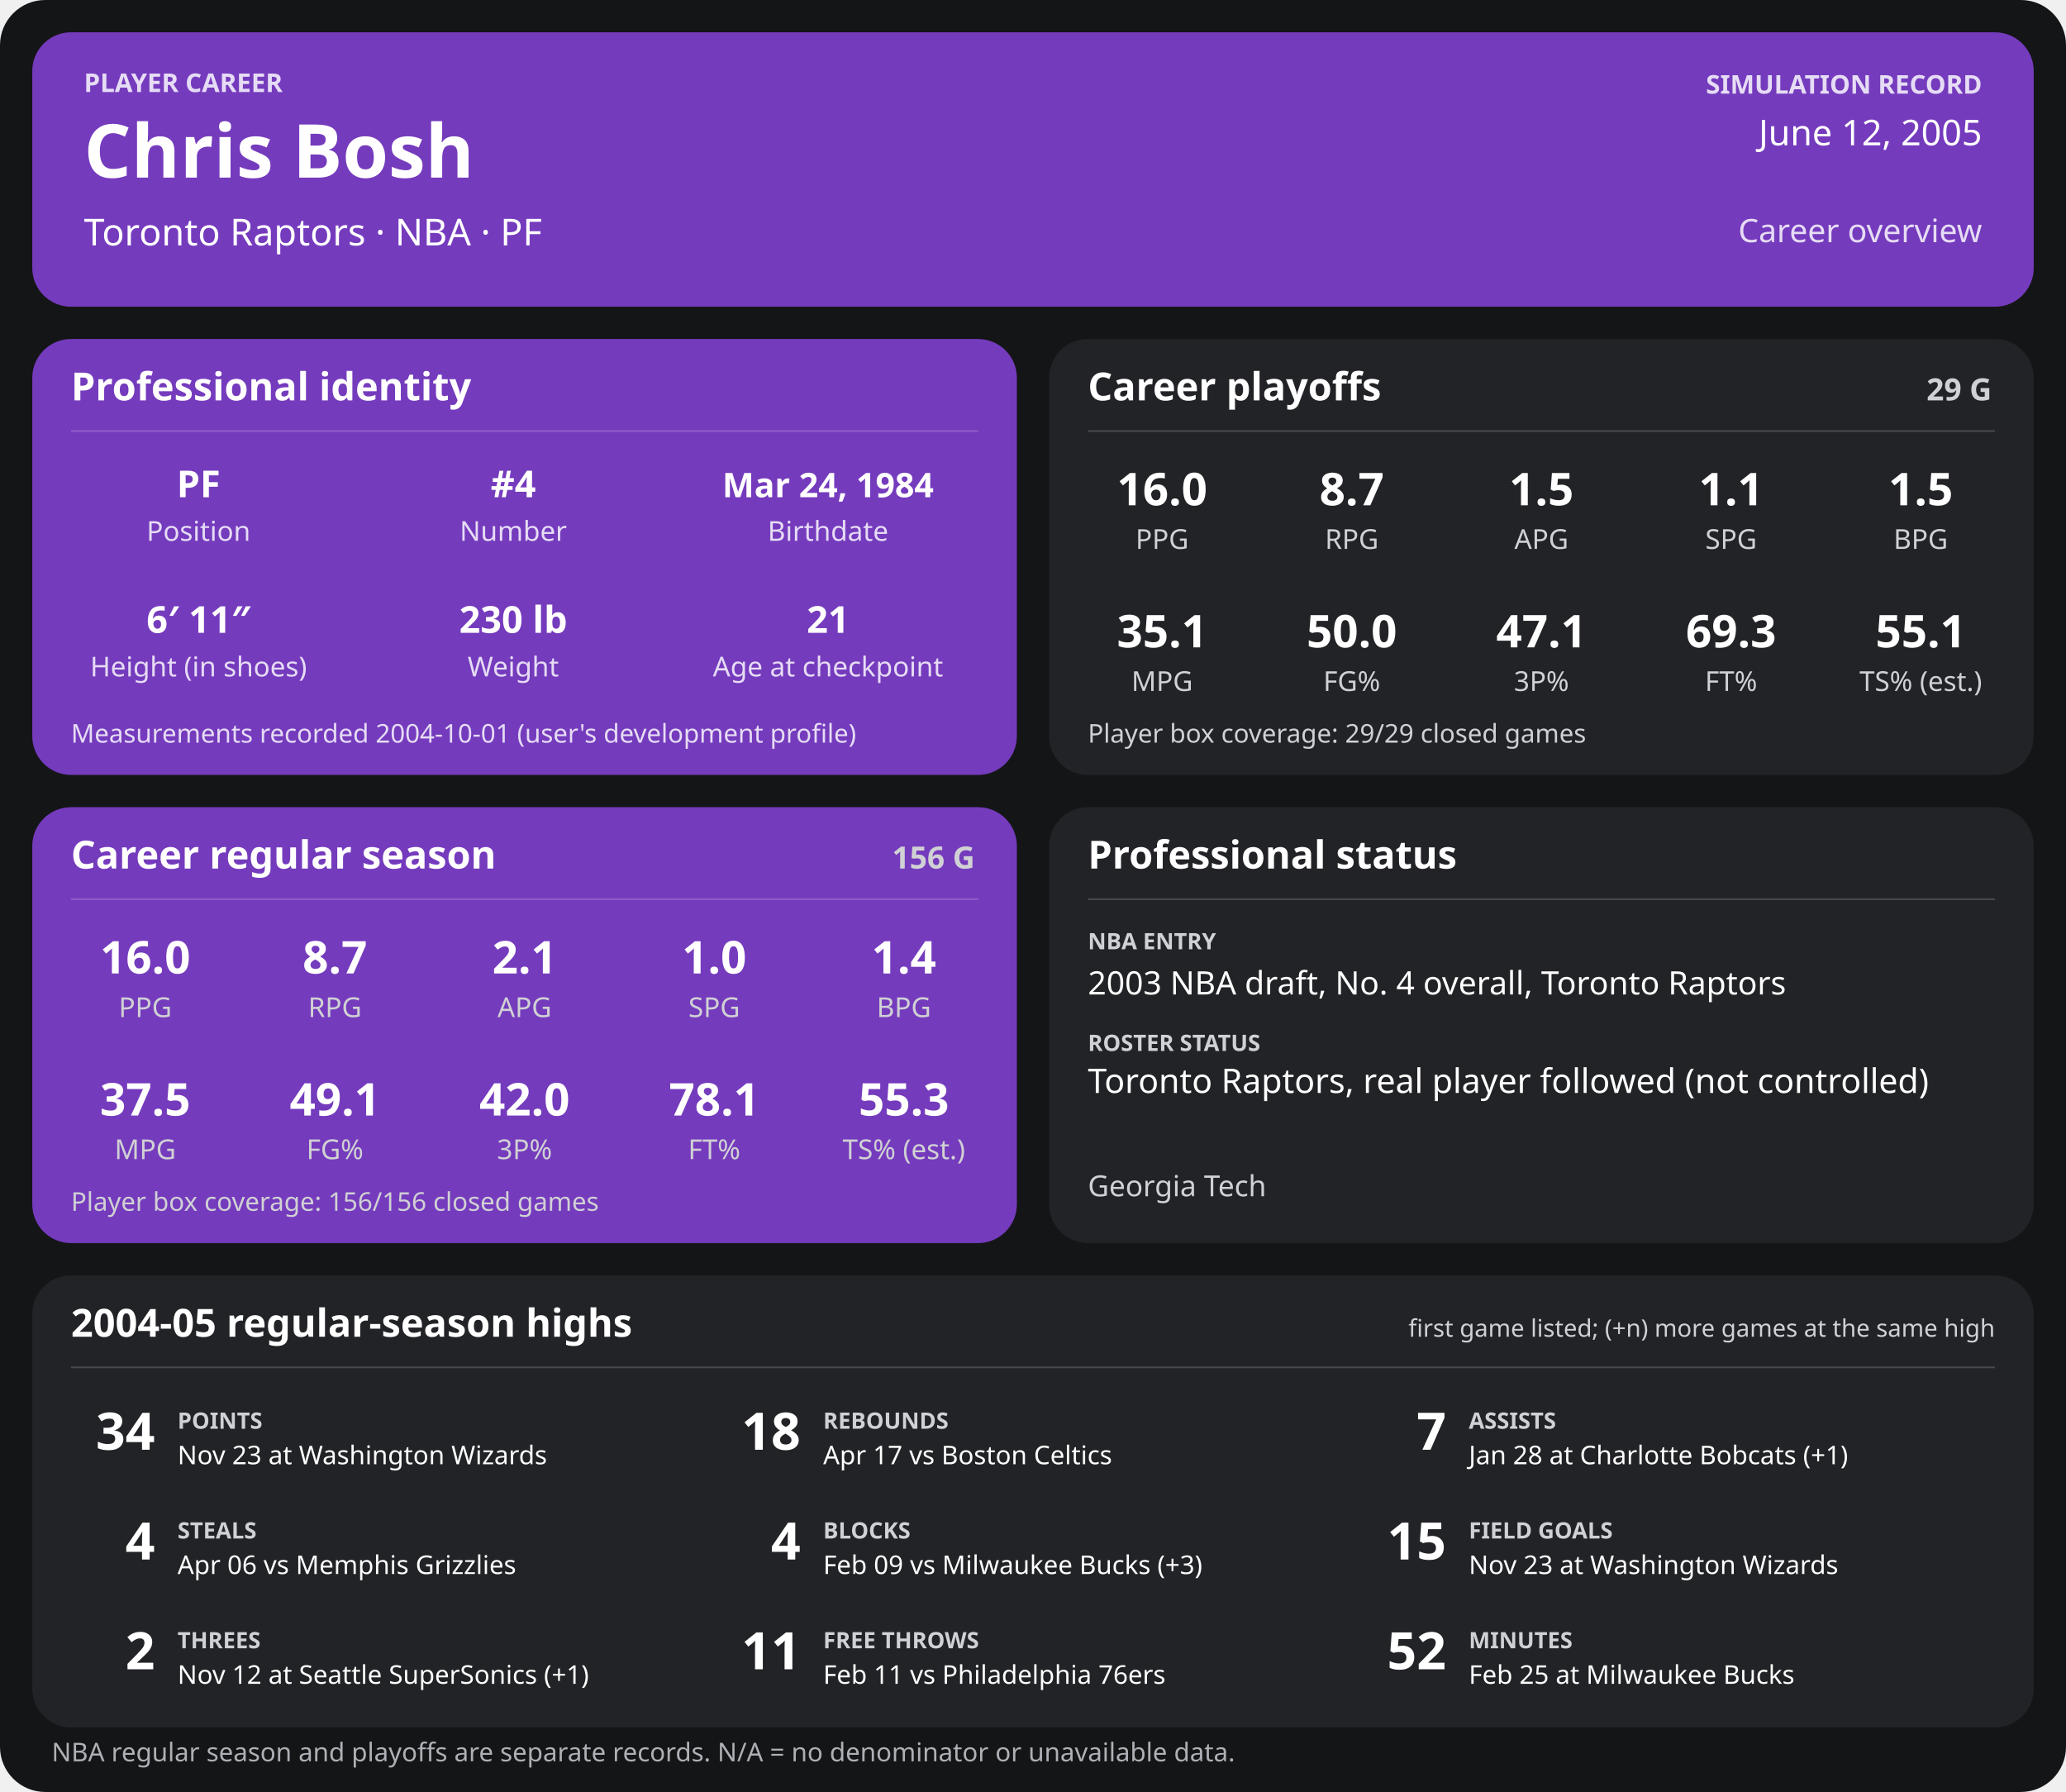
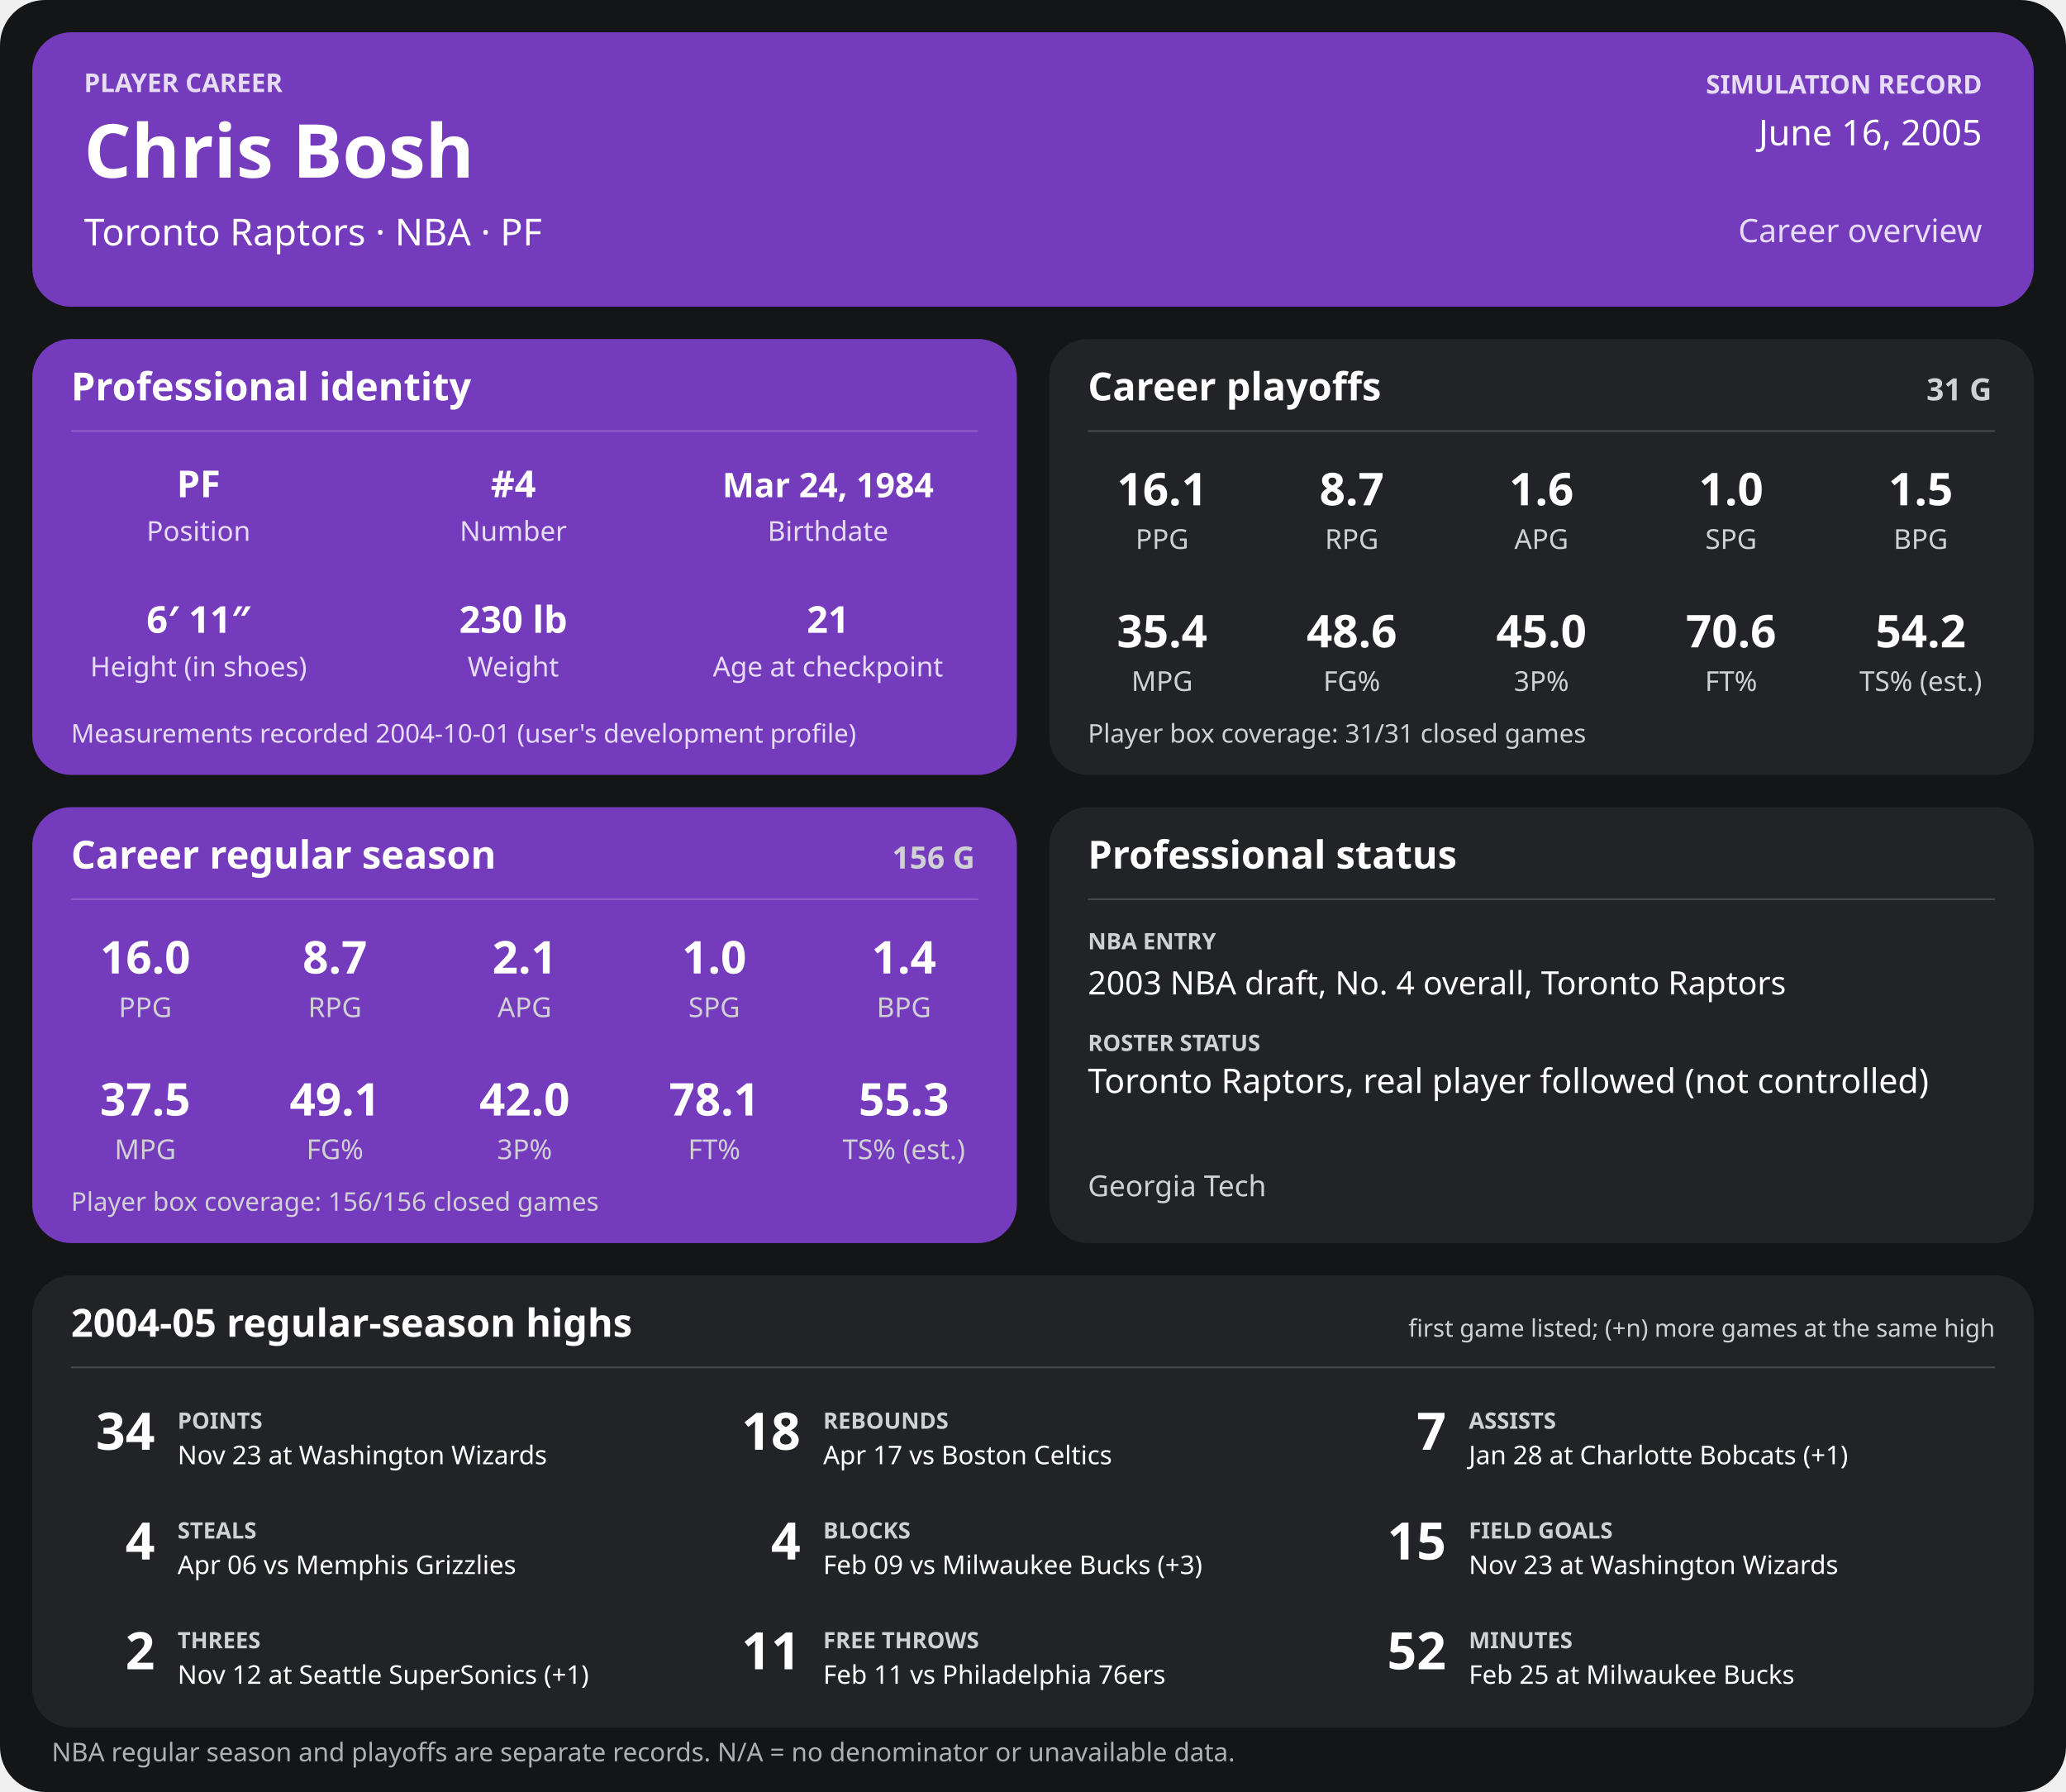
<svg xmlns="http://www.w3.org/2000/svg" width="1280" height="1110" viewBox="0 0 1280 1110" role="img" aria-labelledby="title desc">
  <rect width="1280" height="1110" rx="28" fill="#141517" />
  <g>
    <rect x="20" y="20" width="1240" height="170" rx="24" fill="#753bbd" />
    <text x="52" y="57" font-family="sans-serif" fill="#e6dcf5" font-size="16" font-weight="700" text-anchor="start">PLAYER CAREER</text>
    <text x="52" y="110" font-family="sans-serif" fill="#ffffff" font-size="46" font-weight="700" text-anchor="start">Chris Bosh</text>
    <text x="52" y="152" font-family="sans-serif" fill="#ffffff" font-size="23" font-weight="400" text-anchor="start">Toronto Raptors  ·  NBA  ·  PF</text>
    <text x="1228" y="58" font-family="sans-serif" fill="#e6dcf5" font-size="16" font-weight="700" text-anchor="end">SIMULATION RECORD</text>
-     <text x="1228" y="90" font-family="sans-serif" fill="#ffffff" font-size="22" font-weight="500" text-anchor="end">June 12, 2005</text>
+     <text x="1228" y="90" font-family="sans-serif" fill="#ffffff" font-size="22" font-weight="500" text-anchor="end">June 16, 2005</text>
    <text x="1228" y="150" font-family="sans-serif" fill="#e6dcf5" font-size="20" font-weight="500" text-anchor="end">Career overview</text>
    <rect x="20" y="210" width="610" height="270" rx="24" fill="#753bbd" />
    <text x="44" y="248" font-family="sans-serif" fill="#ffffff" font-size="24" font-weight="700" text-anchor="start">Professional identity</text>
    <line x1="44" y1="267" x2="606" y2="267" stroke="#ffffff" stroke-opacity="0.18" />
    <text x="123" y="308" font-family="sans-serif" fill="#ffffff" font-size="23" font-weight="600" text-anchor="middle">PF</text>
    <text x="123" y="335" font-family="sans-serif" fill="#e6dcf5" font-size="17" font-weight="400" text-anchor="middle">Position</text>
    <text x="318" y="308" font-family="sans-serif" fill="#ffffff" font-size="23" font-weight="600" text-anchor="middle">#4</text>
    <text x="318" y="335" font-family="sans-serif" fill="#e6dcf5" font-size="17" font-weight="400" text-anchor="middle">Number</text>
    <text x="513" y="308" font-family="sans-serif" fill="#ffffff" font-size="21" font-weight="600" text-anchor="middle">Mar 24, 1984</text>
    <text x="513" y="335" font-family="sans-serif" fill="#e6dcf5" font-size="17" font-weight="400" text-anchor="middle">Birthdate</text>
    <text x="123" y="392" font-family="sans-serif" fill="#ffffff" font-size="23" font-weight="600" text-anchor="middle">6′ 11″</text>
    <text x="123" y="419" font-family="sans-serif" fill="#e6dcf5" font-size="17" font-weight="400" text-anchor="middle">Height (in shoes)</text>
    <text x="318" y="392" font-family="sans-serif" fill="#ffffff" font-size="23" font-weight="600" text-anchor="middle">230 lb</text>
    <text x="318" y="419" font-family="sans-serif" fill="#e6dcf5" font-size="17" font-weight="400" text-anchor="middle">Weight</text>
    <text x="513" y="392" font-family="sans-serif" fill="#ffffff" font-size="23" font-weight="600" text-anchor="middle">21</text>
    <text x="513" y="419" font-family="sans-serif" fill="#e6dcf5" font-size="17" font-weight="400" text-anchor="middle">Age at checkpoint</text>
    <text x="44" y="460" font-family="sans-serif" fill="#e6dcf5" font-size="16" font-weight="400" text-anchor="start">Measurements recorded 2004-10-01 (user's development profile)</text>
    <rect x="650" y="210" width="610" height="270" rx="24" fill="#222326" />
    <text x="674" y="248" font-family="sans-serif" fill="#ffffff" font-size="24" font-weight="700" text-anchor="start">Career playoffs</text>
-     <text x="1234" y="248" font-family="sans-serif" fill="#d0d1d4" font-size="19" font-weight="700" text-anchor="end">29 G</text>
+     <text x="1234" y="248" font-family="sans-serif" fill="#d0d1d4" font-size="19" font-weight="700" text-anchor="end">31 G</text>
    <line x1="674" y1="267" x2="1236" y2="267" stroke="#ffffff" stroke-opacity="0.18" />
-     <text x="720.0" y="313" font-family="sans-serif" fill="#ffffff" font-size="28" font-weight="600" text-anchor="middle">16.0</text>
+     <text x="720.0" y="313" font-family="sans-serif" fill="#ffffff" font-size="28" font-weight="600" text-anchor="middle">16.1</text>
    <text x="720.0" y="340" font-family="sans-serif" fill="#d0d1d4" font-size="17" font-weight="400" text-anchor="middle">PPG</text>
    <text x="837.5" y="313" font-family="sans-serif" fill="#ffffff" font-size="28" font-weight="600" text-anchor="middle">8.7</text>
    <text x="837.5" y="340" font-family="sans-serif" fill="#d0d1d4" font-size="17" font-weight="400" text-anchor="middle">RPG</text>
-     <text x="955.0" y="313" font-family="sans-serif" fill="#ffffff" font-size="28" font-weight="600" text-anchor="middle">1.5</text>
+     <text x="955.0" y="313" font-family="sans-serif" fill="#ffffff" font-size="28" font-weight="600" text-anchor="middle">1.6</text>
    <text x="955.0" y="340" font-family="sans-serif" fill="#d0d1d4" font-size="17" font-weight="400" text-anchor="middle">APG</text>
-     <text x="1072.5" y="313" font-family="sans-serif" fill="#ffffff" font-size="28" font-weight="600" text-anchor="middle">1.1</text>
+     <text x="1072.5" y="313" font-family="sans-serif" fill="#ffffff" font-size="28" font-weight="600" text-anchor="middle">1.0</text>
    <text x="1072.5" y="340" font-family="sans-serif" fill="#d0d1d4" font-size="17" font-weight="400" text-anchor="middle">SPG</text>
    <text x="1190.0" y="313" font-family="sans-serif" fill="#ffffff" font-size="28" font-weight="600" text-anchor="middle">1.5</text>
    <text x="1190.0" y="340" font-family="sans-serif" fill="#d0d1d4" font-size="17" font-weight="400" text-anchor="middle">BPG</text>
-     <text x="720.0" y="401" font-family="sans-serif" fill="#ffffff" font-size="28" font-weight="600" text-anchor="middle">35.1</text>
+     <text x="720.0" y="401" font-family="sans-serif" fill="#ffffff" font-size="28" font-weight="600" text-anchor="middle">35.4</text>
    <text x="720.0" y="428" font-family="sans-serif" fill="#d0d1d4" font-size="17" font-weight="400" text-anchor="middle">MPG</text>
-     <text x="837.5" y="401" font-family="sans-serif" fill="#ffffff" font-size="28" font-weight="600" text-anchor="middle">50.0</text>
+     <text x="837.5" y="401" font-family="sans-serif" fill="#ffffff" font-size="28" font-weight="600" text-anchor="middle">48.6</text>
    <text x="837.5" y="428" font-family="sans-serif" fill="#d0d1d4" font-size="17" font-weight="400" text-anchor="middle">FG%</text>
-     <text x="955.0" y="401" font-family="sans-serif" fill="#ffffff" font-size="28" font-weight="600" text-anchor="middle">47.1</text>
+     <text x="955.0" y="401" font-family="sans-serif" fill="#ffffff" font-size="28" font-weight="600" text-anchor="middle">45.0</text>
    <text x="955.0" y="428" font-family="sans-serif" fill="#d0d1d4" font-size="17" font-weight="400" text-anchor="middle">3P%</text>
-     <text x="1072.5" y="401" font-family="sans-serif" fill="#ffffff" font-size="28" font-weight="600" text-anchor="middle">69.3</text>
+     <text x="1072.5" y="401" font-family="sans-serif" fill="#ffffff" font-size="28" font-weight="600" text-anchor="middle">70.6</text>
    <text x="1072.5" y="428" font-family="sans-serif" fill="#d0d1d4" font-size="17" font-weight="400" text-anchor="middle">FT%</text>
-     <text x="1190.0" y="401" font-family="sans-serif" fill="#ffffff" font-size="28" font-weight="600" text-anchor="middle">55.1</text>
+     <text x="1190.0" y="401" font-family="sans-serif" fill="#ffffff" font-size="28" font-weight="600" text-anchor="middle">54.2</text>
    <text x="1190.0" y="428" font-family="sans-serif" fill="#d0d1d4" font-size="17" font-weight="400" text-anchor="middle">TS% (est.)</text>
-     <text x="674" y="460" font-family="sans-serif" fill="#d0d1d4" font-size="16" font-weight="400" text-anchor="start">Player box coverage: 29/29 closed games</text>
+     <text x="674" y="460" font-family="sans-serif" fill="#d0d1d4" font-size="16" font-weight="400" text-anchor="start">Player box coverage: 31/31 closed games</text>
    <rect x="20" y="500" width="610" height="270" rx="24" fill="#753bbd" />
    <text x="44" y="538" font-family="sans-serif" fill="#ffffff" font-size="24" font-weight="700" text-anchor="start">Career regular season</text>
    <text x="604" y="538" font-family="sans-serif" fill="#d0d1d4" font-size="19" font-weight="700" text-anchor="end">156 G</text>
    <line x1="44" y1="557" x2="606" y2="557" stroke="#ffffff" stroke-opacity="0.18" />
    <text x="90.0" y="603" font-family="sans-serif" fill="#ffffff" font-size="28" font-weight="600" text-anchor="middle">16.0</text>
    <text x="90.0" y="630" font-family="sans-serif" fill="#d0d1d4" font-size="17" font-weight="400" text-anchor="middle">PPG</text>
    <text x="207.5" y="603" font-family="sans-serif" fill="#ffffff" font-size="28" font-weight="600" text-anchor="middle">8.7</text>
    <text x="207.5" y="630" font-family="sans-serif" fill="#d0d1d4" font-size="17" font-weight="400" text-anchor="middle">RPG</text>
    <text x="325.0" y="603" font-family="sans-serif" fill="#ffffff" font-size="28" font-weight="600" text-anchor="middle">2.1</text>
    <text x="325.0" y="630" font-family="sans-serif" fill="#d0d1d4" font-size="17" font-weight="400" text-anchor="middle">APG</text>
    <text x="442.5" y="603" font-family="sans-serif" fill="#ffffff" font-size="28" font-weight="600" text-anchor="middle">1.0</text>
    <text x="442.5" y="630" font-family="sans-serif" fill="#d0d1d4" font-size="17" font-weight="400" text-anchor="middle">SPG</text>
    <text x="560.0" y="603" font-family="sans-serif" fill="#ffffff" font-size="28" font-weight="600" text-anchor="middle">1.4</text>
    <text x="560.0" y="630" font-family="sans-serif" fill="#d0d1d4" font-size="17" font-weight="400" text-anchor="middle">BPG</text>
    <text x="90.0" y="691" font-family="sans-serif" fill="#ffffff" font-size="28" font-weight="600" text-anchor="middle">37.5</text>
    <text x="90.0" y="718" font-family="sans-serif" fill="#d0d1d4" font-size="17" font-weight="400" text-anchor="middle">MPG</text>
    <text x="207.5" y="691" font-family="sans-serif" fill="#ffffff" font-size="28" font-weight="600" text-anchor="middle">49.1</text>
    <text x="207.5" y="718" font-family="sans-serif" fill="#d0d1d4" font-size="17" font-weight="400" text-anchor="middle">FG%</text>
    <text x="325.0" y="691" font-family="sans-serif" fill="#ffffff" font-size="28" font-weight="600" text-anchor="middle">42.0</text>
    <text x="325.0" y="718" font-family="sans-serif" fill="#d0d1d4" font-size="17" font-weight="400" text-anchor="middle">3P%</text>
    <text x="442.5" y="691" font-family="sans-serif" fill="#ffffff" font-size="28" font-weight="600" text-anchor="middle">78.1</text>
    <text x="442.5" y="718" font-family="sans-serif" fill="#d0d1d4" font-size="17" font-weight="400" text-anchor="middle">FT%</text>
    <text x="560.0" y="691" font-family="sans-serif" fill="#ffffff" font-size="28" font-weight="600" text-anchor="middle">55.3</text>
    <text x="560.0" y="718" font-family="sans-serif" fill="#d0d1d4" font-size="17" font-weight="400" text-anchor="middle">TS% (est.)</text>
    <text x="44" y="750" font-family="sans-serif" fill="#d0d1d4" font-size="16" font-weight="400" text-anchor="start">Player box coverage: 156/156 closed games</text>
    <rect x="650" y="500" width="610" height="270" rx="24" fill="#222326" />
    <text x="674" y="538" font-family="sans-serif" fill="#ffffff" font-size="24" font-weight="700" text-anchor="start">Professional status</text>
    <line x1="674" y1="557" x2="1236" y2="557" stroke="#ffffff" stroke-opacity="0.18" />
    <text x="674" y="588" font-family="sans-serif" fill="#d0d1d4" font-size="14" font-weight="700" text-anchor="start">NBA ENTRY</text>
    <text x="674" y="616" font-family="sans-serif" fill="#ffffff" font-size="20" font-weight="500" text-anchor="start">2003 NBA draft, No. 4 overall, Toronto Raptors</text>
    <text x="674" y="651" font-family="sans-serif" fill="#d0d1d4" font-size="14" font-weight="700" text-anchor="start">ROSTER STATUS</text>
    <text x="674" y="677" font-family="sans-serif" fill="#ffffff" font-size="21" font-weight="500" text-anchor="start">Toronto Raptors, real player followed (not controlled)</text>
    <text x="674" y="741" font-family="sans-serif" fill="#d0d1d4" font-size="18" font-weight="400" text-anchor="start">Georgia Tech</text>
    <rect x="20" y="790" width="1240" height="280" rx="24" fill="#222326" />
    <text x="44" y="828" font-family="sans-serif" fill="#ffffff" font-size="24" font-weight="700" text-anchor="start">2004-05 regular-season highs</text>
    <text x="1236" y="828" font-family="sans-serif" fill="#d0d1d4" font-size="15" font-weight="400" text-anchor="end">first game listed; (+n) more games at the same high</text>
    <line x1="44" y1="847" x2="1236" y2="847" stroke="#ffffff" stroke-opacity="0.18" />
    <text x="96" y="898" font-family="sans-serif" fill="#ffffff" font-size="32" font-weight="700" text-anchor="end">34</text>
    <text x="110" y="885" font-family="sans-serif" fill="#d0d1d4" font-size="14" font-weight="700" text-anchor="start">POINTS</text>
    <text x="110" y="907" font-family="sans-serif" fill="#ffffff" font-size="16" font-weight="400" text-anchor="start">Nov 23 at Washington Wizards</text>
    <text x="496" y="898" font-family="sans-serif" fill="#ffffff" font-size="32" font-weight="700" text-anchor="end">18</text>
    <text x="510" y="885" font-family="sans-serif" fill="#d0d1d4" font-size="14" font-weight="700" text-anchor="start">REBOUNDS</text>
    <text x="510" y="907" font-family="sans-serif" fill="#ffffff" font-size="16" font-weight="400" text-anchor="start">Apr 17 vs Boston Celtics</text>
    <text x="896" y="898" font-family="sans-serif" fill="#ffffff" font-size="32" font-weight="700" text-anchor="end">7</text>
    <text x="910" y="885" font-family="sans-serif" fill="#d0d1d4" font-size="14" font-weight="700" text-anchor="start">ASSISTS</text>
    <text x="910" y="907" font-family="sans-serif" fill="#ffffff" font-size="16" font-weight="400" text-anchor="start">Jan 28 at Charlotte Bobcats (+1)</text>
    <text x="96" y="966" font-family="sans-serif" fill="#ffffff" font-size="32" font-weight="700" text-anchor="end">4</text>
    <text x="110" y="953" font-family="sans-serif" fill="#d0d1d4" font-size="14" font-weight="700" text-anchor="start">STEALS</text>
    <text x="110" y="975" font-family="sans-serif" fill="#ffffff" font-size="16" font-weight="400" text-anchor="start">Apr 06 vs Memphis Grizzlies</text>
    <text x="496" y="966" font-family="sans-serif" fill="#ffffff" font-size="32" font-weight="700" text-anchor="end">4</text>
    <text x="510" y="953" font-family="sans-serif" fill="#d0d1d4" font-size="14" font-weight="700" text-anchor="start">BLOCKS</text>
    <text x="510" y="975" font-family="sans-serif" fill="#ffffff" font-size="16" font-weight="400" text-anchor="start">Feb 09 vs Milwaukee Bucks (+3)</text>
    <text x="896" y="966" font-family="sans-serif" fill="#ffffff" font-size="32" font-weight="700" text-anchor="end">15</text>
    <text x="910" y="953" font-family="sans-serif" fill="#d0d1d4" font-size="14" font-weight="700" text-anchor="start">FIELD GOALS</text>
    <text x="910" y="975" font-family="sans-serif" fill="#ffffff" font-size="16" font-weight="400" text-anchor="start">Nov 23 at Washington Wizards</text>
    <text x="96" y="1034" font-family="sans-serif" fill="#ffffff" font-size="32" font-weight="700" text-anchor="end">2</text>
    <text x="110" y="1021" font-family="sans-serif" fill="#d0d1d4" font-size="14" font-weight="700" text-anchor="start">THREES</text>
    <text x="110" y="1043" font-family="sans-serif" fill="#ffffff" font-size="16" font-weight="400" text-anchor="start">Nov 12 at Seattle SuperSonics (+1)</text>
    <text x="496" y="1034" font-family="sans-serif" fill="#ffffff" font-size="32" font-weight="700" text-anchor="end">11</text>
    <text x="510" y="1021" font-family="sans-serif" fill="#d0d1d4" font-size="14" font-weight="700" text-anchor="start">FREE THROWS</text>
    <text x="510" y="1043" font-family="sans-serif" fill="#ffffff" font-size="16" font-weight="400" text-anchor="start">Feb 11 vs Philadelphia 76ers</text>
    <text x="896" y="1034" font-family="sans-serif" fill="#ffffff" font-size="32" font-weight="700" text-anchor="end">52</text>
    <text x="910" y="1021" font-family="sans-serif" fill="#d0d1d4" font-size="14" font-weight="700" text-anchor="start">MINUTES</text>
    <text x="910" y="1043" font-family="sans-serif" fill="#ffffff" font-size="16" font-weight="400" text-anchor="start">Feb 25 at Milwaukee Bucks</text>
    <text x="32" y="1091" font-family="sans-serif" fill="#aeb0b5" font-size="16" font-weight="400" text-anchor="start">NBA regular season and playoffs are separate records. N/A = no denominator or unavailable data.</text>
  </g>
</svg>
